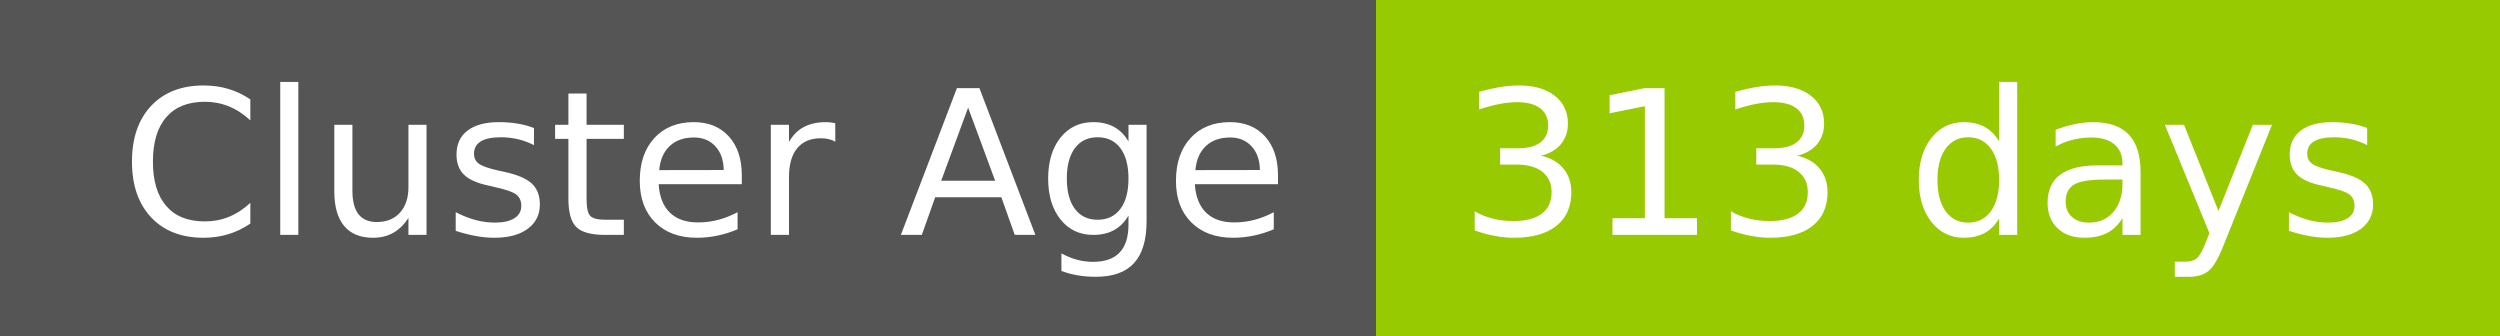
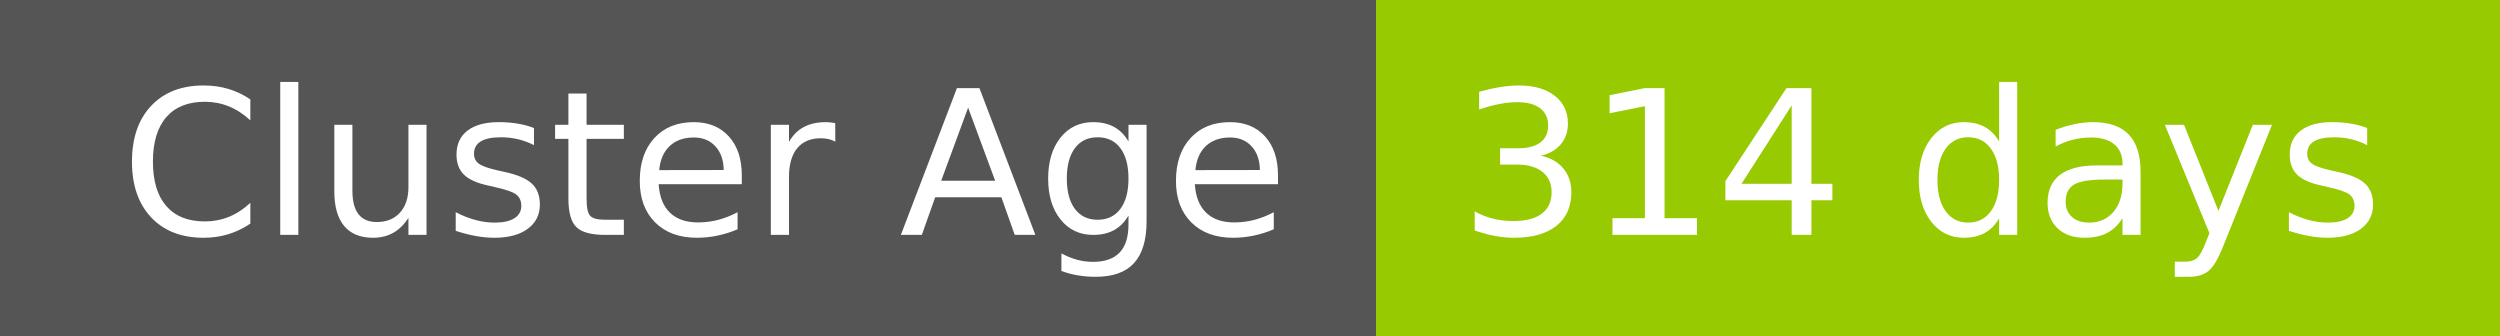
- <svg xmlns="http://www.w3.org/2000/svg" width="149" height="20" role="img" aria-label="Cluster Age: 313 days">
+ <svg xmlns="http://www.w3.org/2000/svg" width="149" height="20" role="img" aria-label="Cluster Age: 314 days">
  <g shape-rendering="crispEdges">
    <rect width="82" height="20" fill="#555" />
    <rect x="82" width="67" height="20" fill="#97ca00" />
  </g>
  <g fill="#fff" text-anchor="middle" font-family="Verdana,Geneva,DejaVu Sans,sans-serif" text-rendering="geometricPrecision" font-size="120">
    <text x="420" y="140" transform="scale(.1)" fill="#fff" textLength="694">Cluster Age</text>
-     <text x="1145" y="140" transform="scale(.1)" fill="#fff" textLength="551">313 days</text>
+     <text x="1145" y="140" transform="scale(.1)" fill="#fff" textLength="551">314 days</text>
  </g>
</svg>
